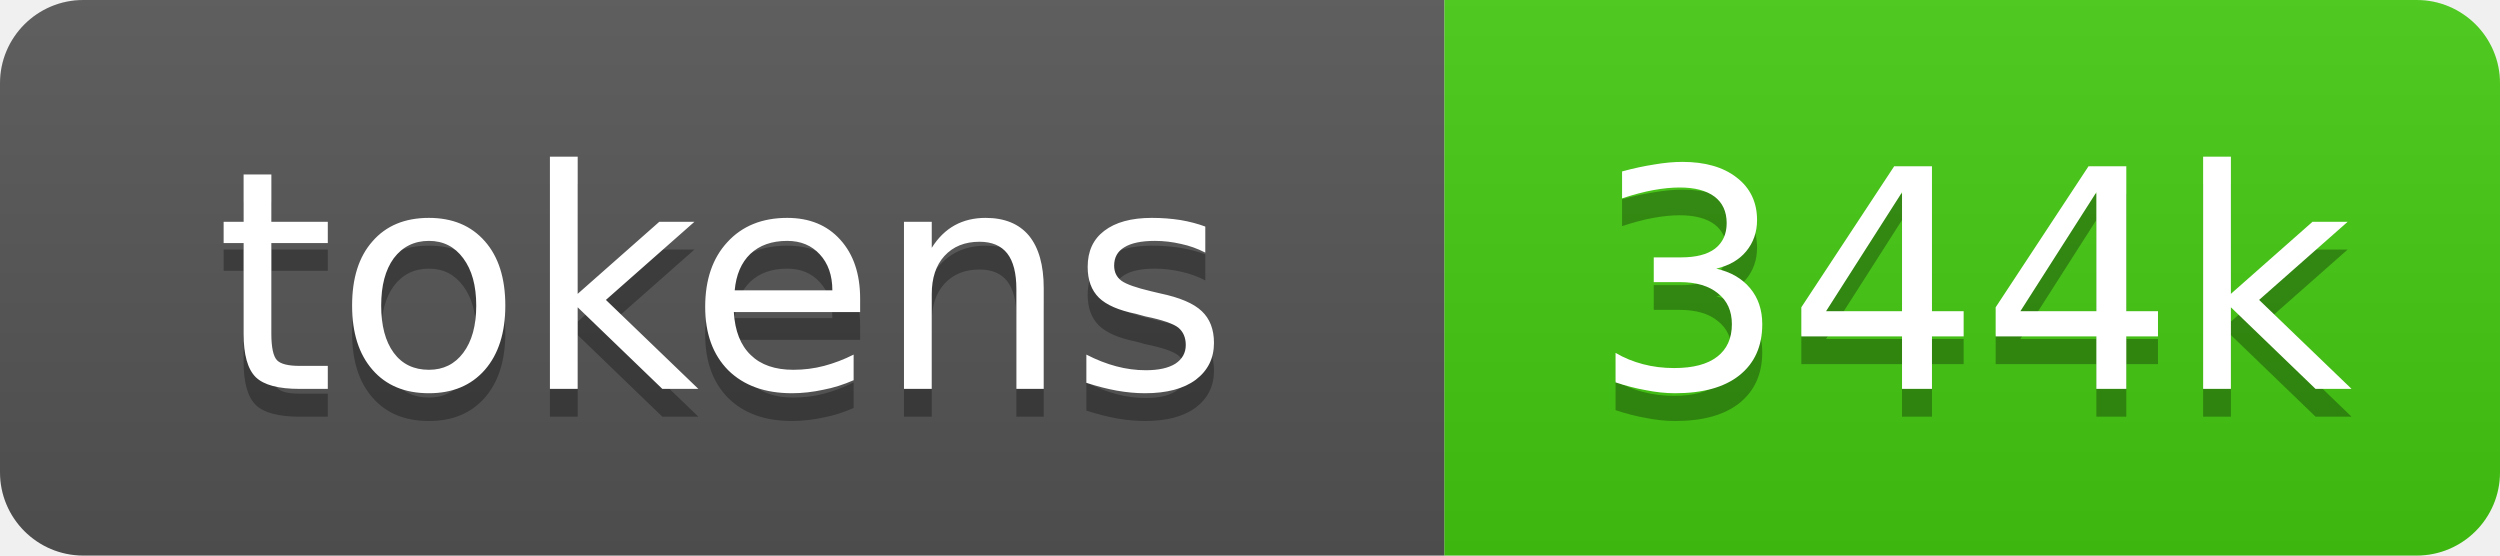
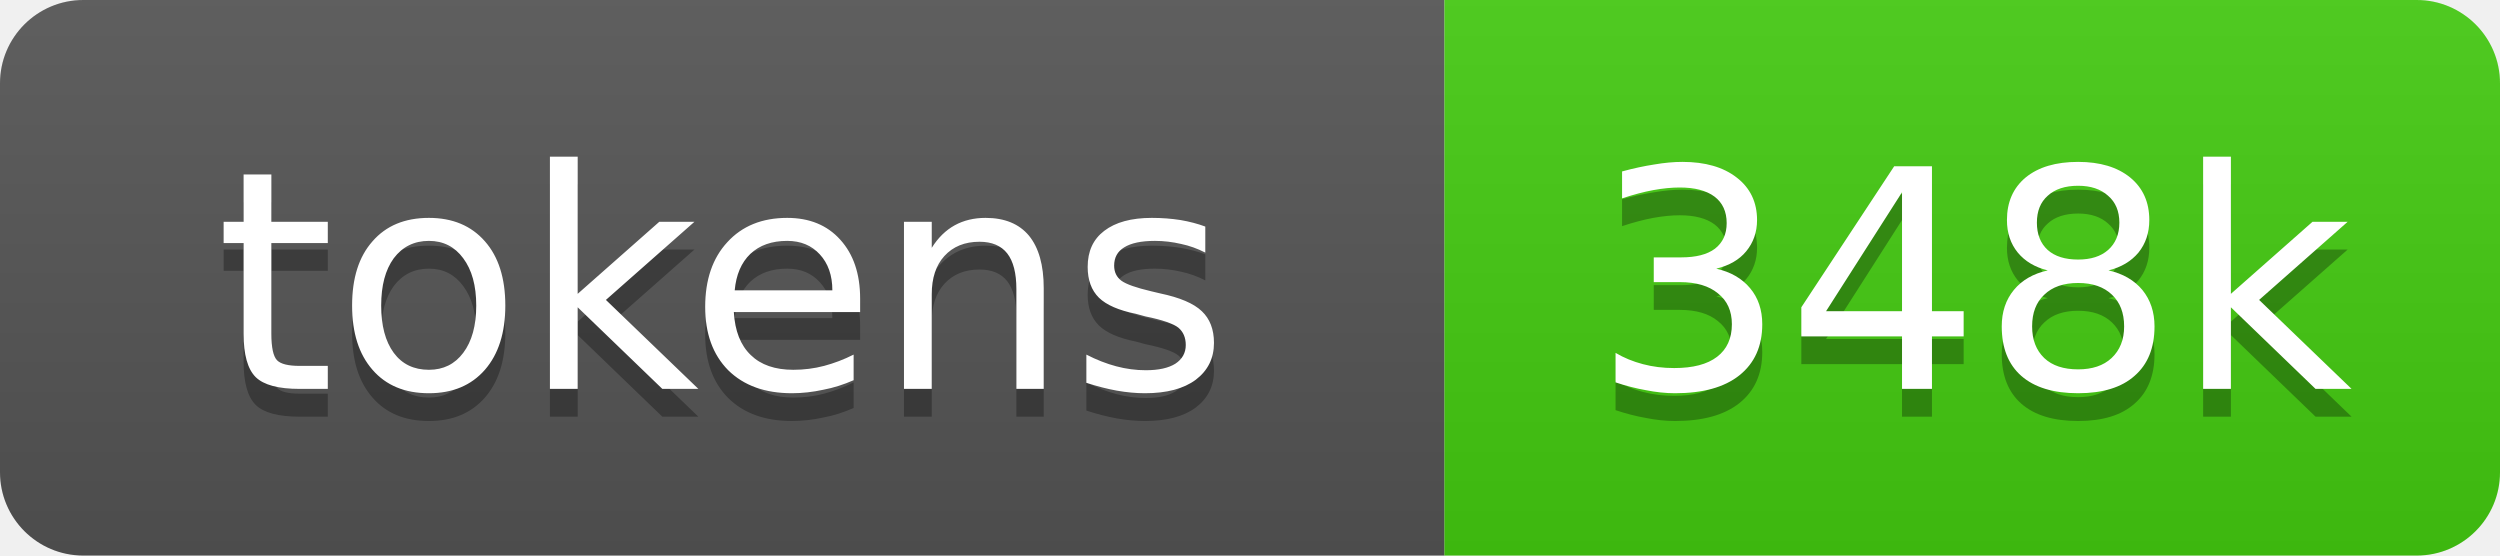
- <svg xmlns="http://www.w3.org/2000/svg" xmlns:xlink="http://www.w3.org/1999/xlink" width="90" height="20" role="img" aria-label="344k source tokens">
+ <svg xmlns="http://www.w3.org/2000/svg" xmlns:xlink="http://www.w3.org/1999/xlink" width="90" height="20" role="img" aria-label="348k source tokens">
  <linearGradient id="s" x2="0" y2="100%">
    <stop offset="0" stop-color="#bbb" stop-opacity=".1" />
    <stop offset="1" stop-opacity=".1" />
  </linearGradient>
  <clipPath id="r">
    <rect width="90" height="20" rx="3" fill="#fff" />
  </clipPath>
  <a xlink:href="https://github.com/yoloyash/overtchat/tree/main/.github/actions/repo-tokens">
    <g clip-path="url(#r)">
      <rect width="52" height="20" fill="#555" />
      <rect x="52" width="38" height="20" fill="#4c1" />
      <rect width="90" height="20" fill="url(#s)" />
      <g fill="#fff" text-anchor="middle" font-family="Verdana,Geneva,DejaVu Sans,sans-serif" font-size="11">
        <text aria-hidden="true" x="26" y="15" fill="#010101" fill-opacity=".3">tokens</text>
        <text x="26" y="14">tokens</text>
-         <text aria-hidden="true" x="71" y="15" fill="#010101" fill-opacity=".3">344k</text>
-         <text x="71" y="14">344k</text>
+         <text aria-hidden="true" x="71" y="15" fill="#010101" fill-opacity=".3">348k</text>
+         <text x="71" y="14">348k</text>
      </g>
    </g>
  </a>
</svg>
